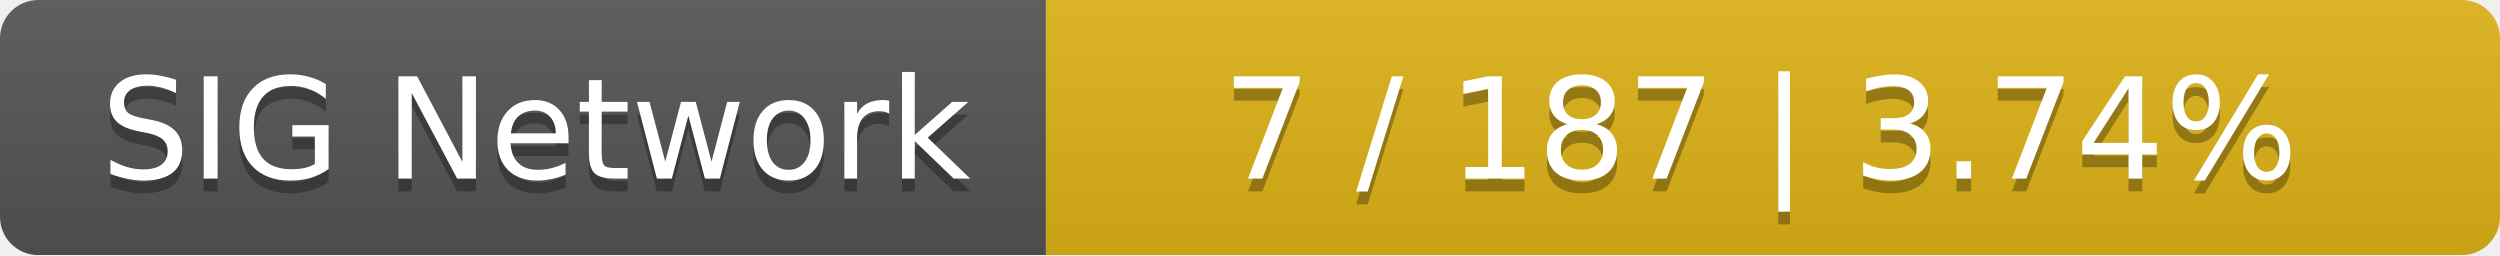
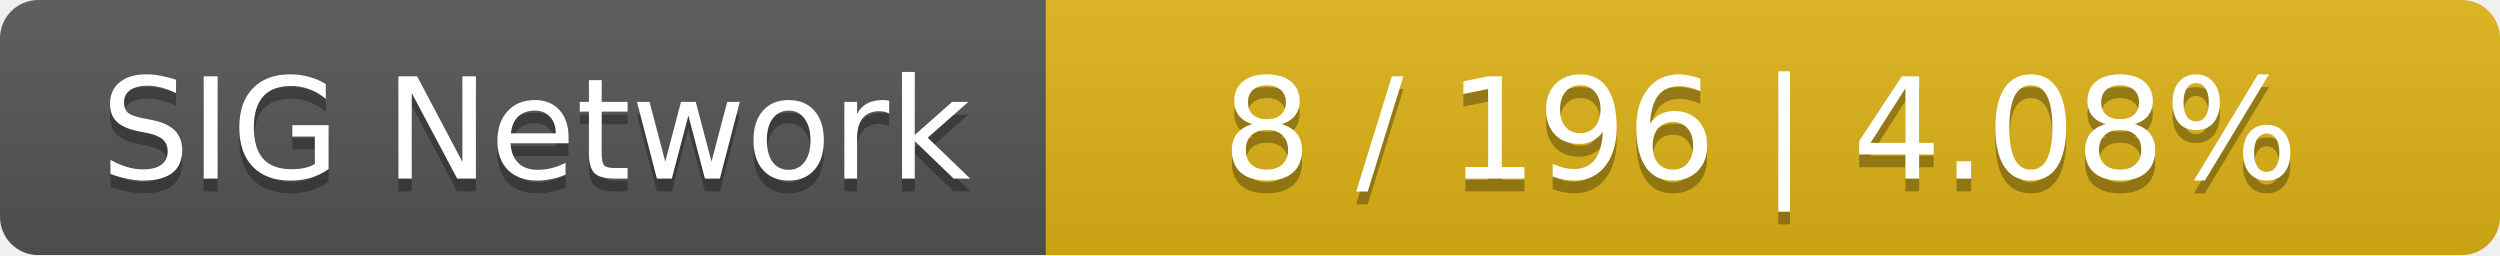
<svg xmlns="http://www.w3.org/2000/svg" width="196" height="20">
  <linearGradient id="smooth" x2="0" y2="100%">
    <stop offset="0" stop-color="#bbb" stop-opacity=".1" />
    <stop offset="1" stop-opacity=".1" />
  </linearGradient>
  <mask id="round">
    <rect width="196" height="20" rx="3" fill="#fff" />
  </mask>
  <g mask="url(#round)">
    <rect width="82" height="20" fill="#555" />
    <rect x="82" width="114" height="20" fill="#dfb317" />
    <rect width="196" height="20" fill="url(#smooth)" />
  </g>
  <g fill="#fff" text-anchor="middle" font-family="DejaVu Sans,Verdana,Geneva,sans-serif" font-size="11">
    <text x="42" y="15" fill="#010101" fill-opacity=".3">SIG Network</text>
    <text x="42" y="14">SIG Network</text>
-     <text x="138" y="15" fill="#010101" fill-opacity=".3">7 / 187    |    3.74%</text>
-     <text x="138" y="14">7 / 187    |    3.74%</text>
+     <text x="138" y="15" fill="#010101" fill-opacity=".3">8 / 196    |    4.08%</text>
+     <text x="138" y="14">8 / 196    |    4.08%</text>
  </g>
</svg>
